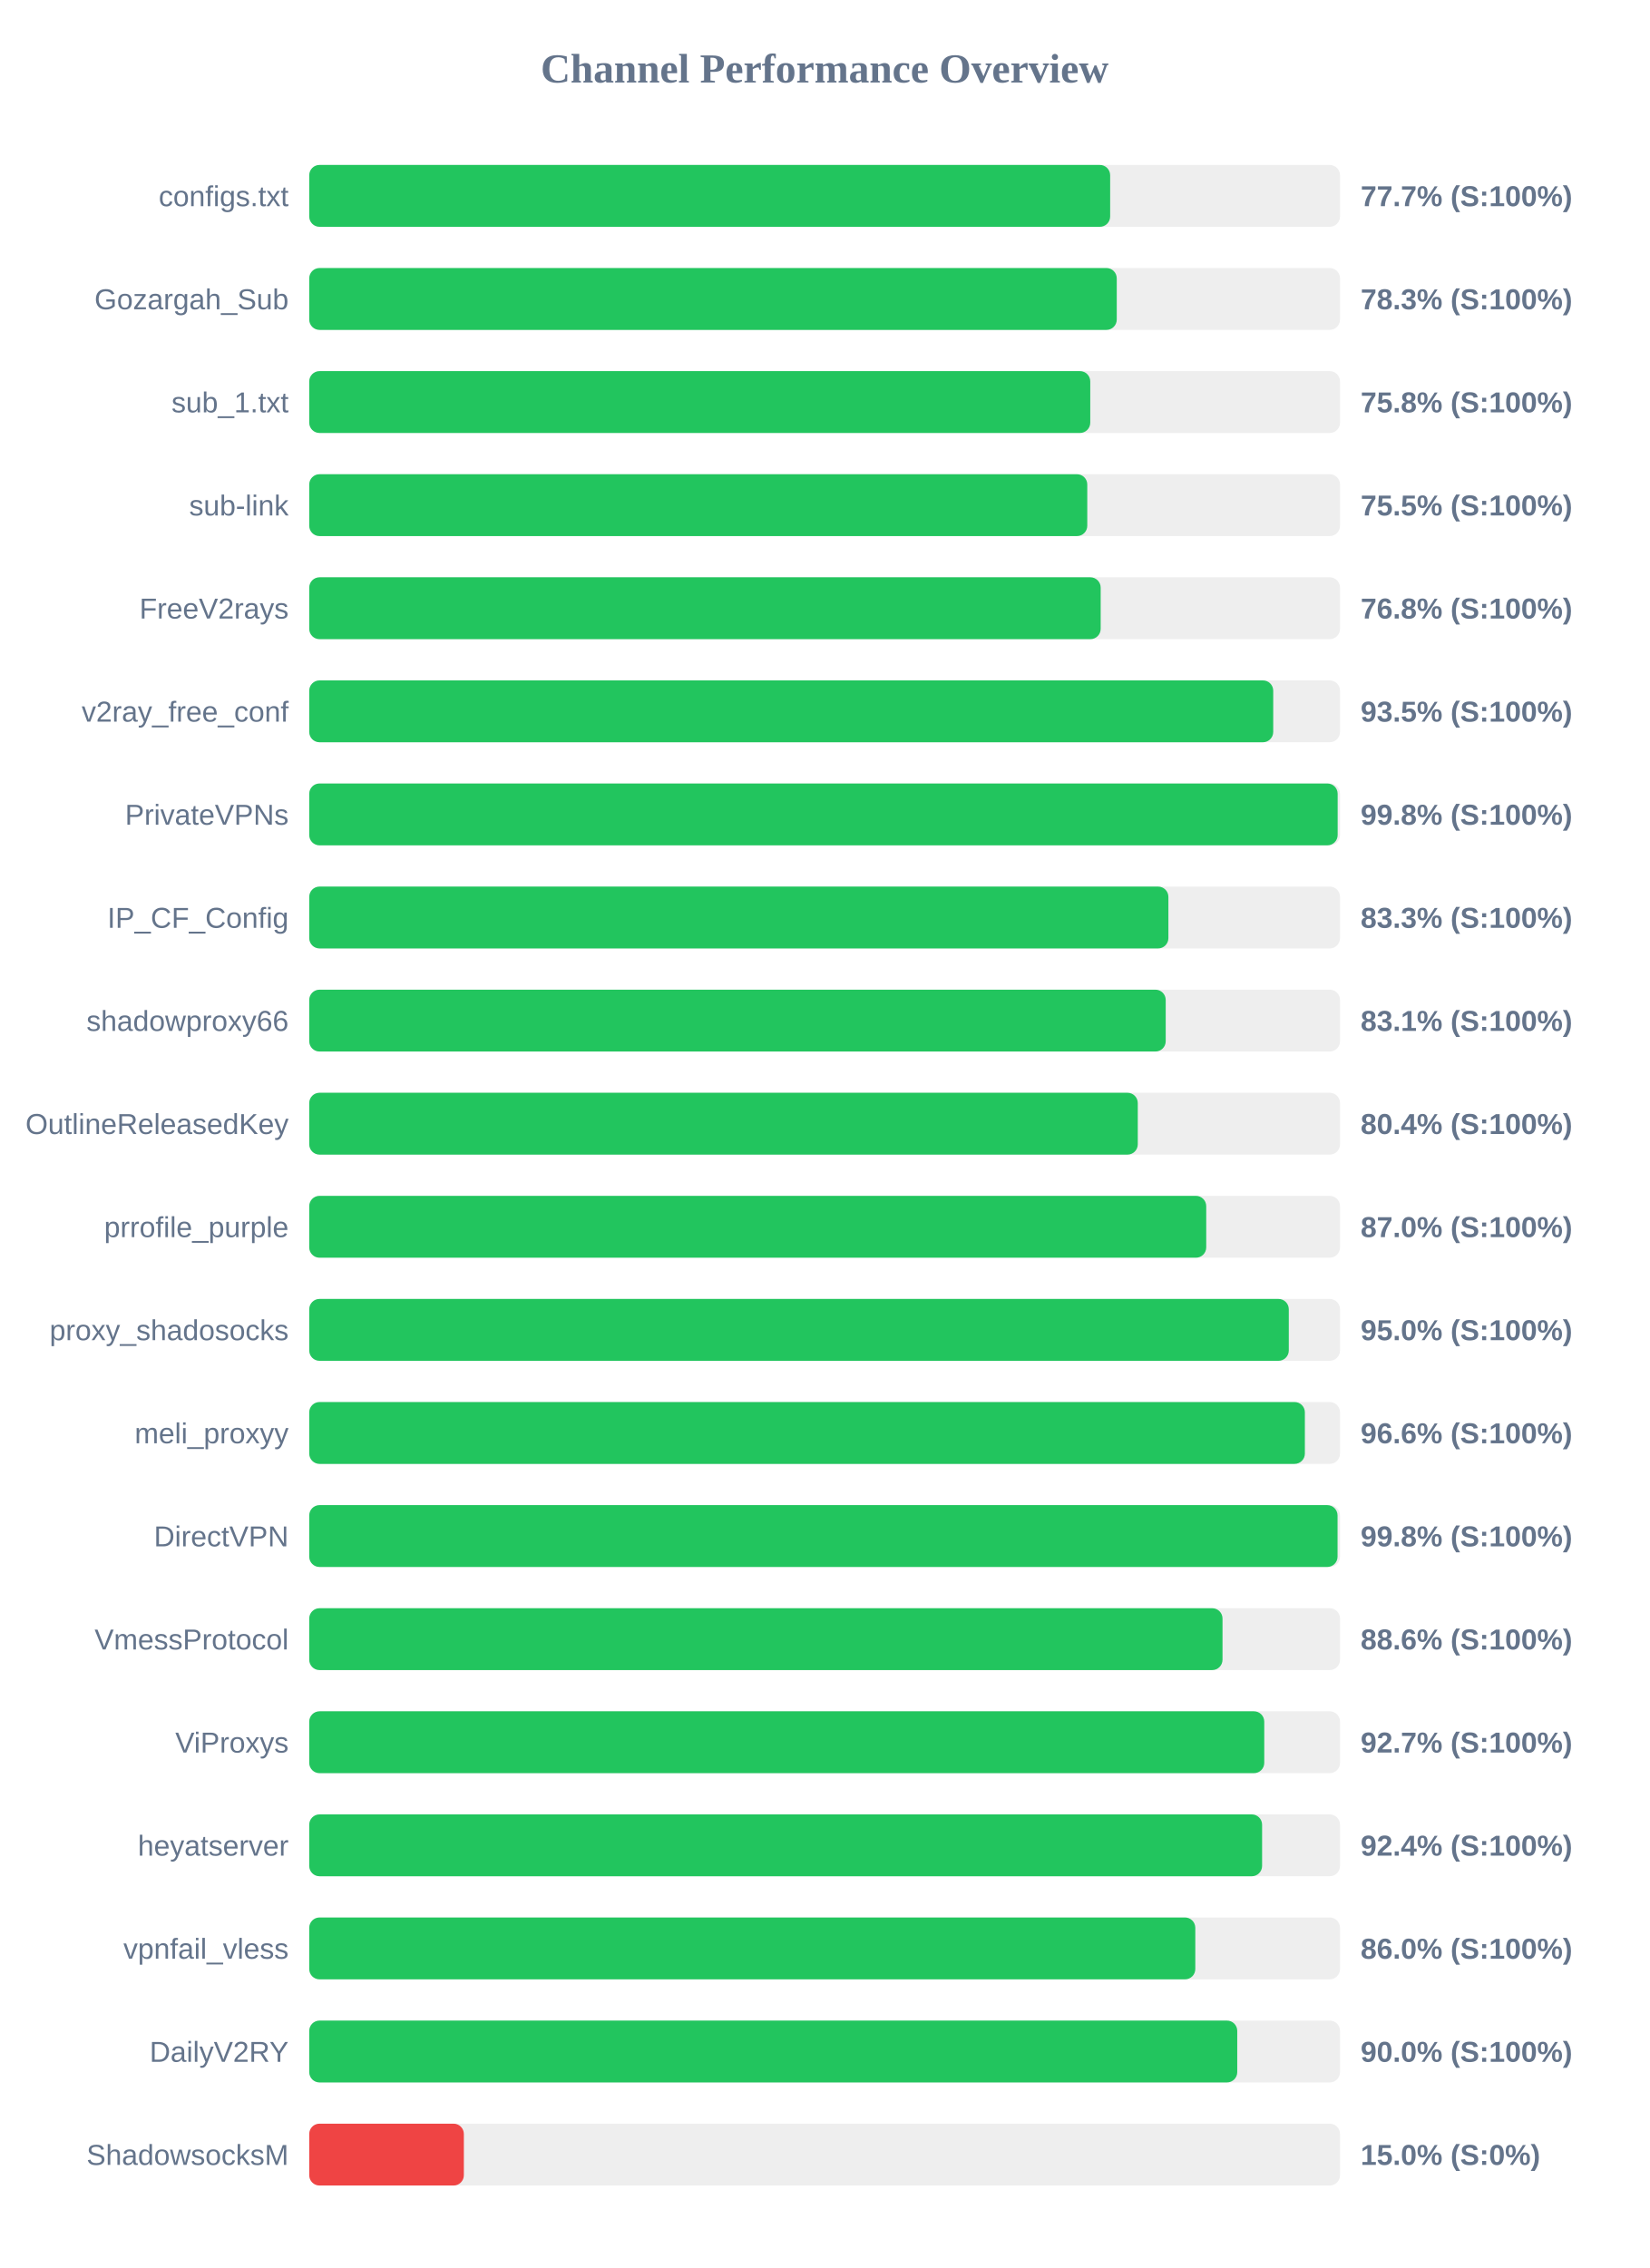
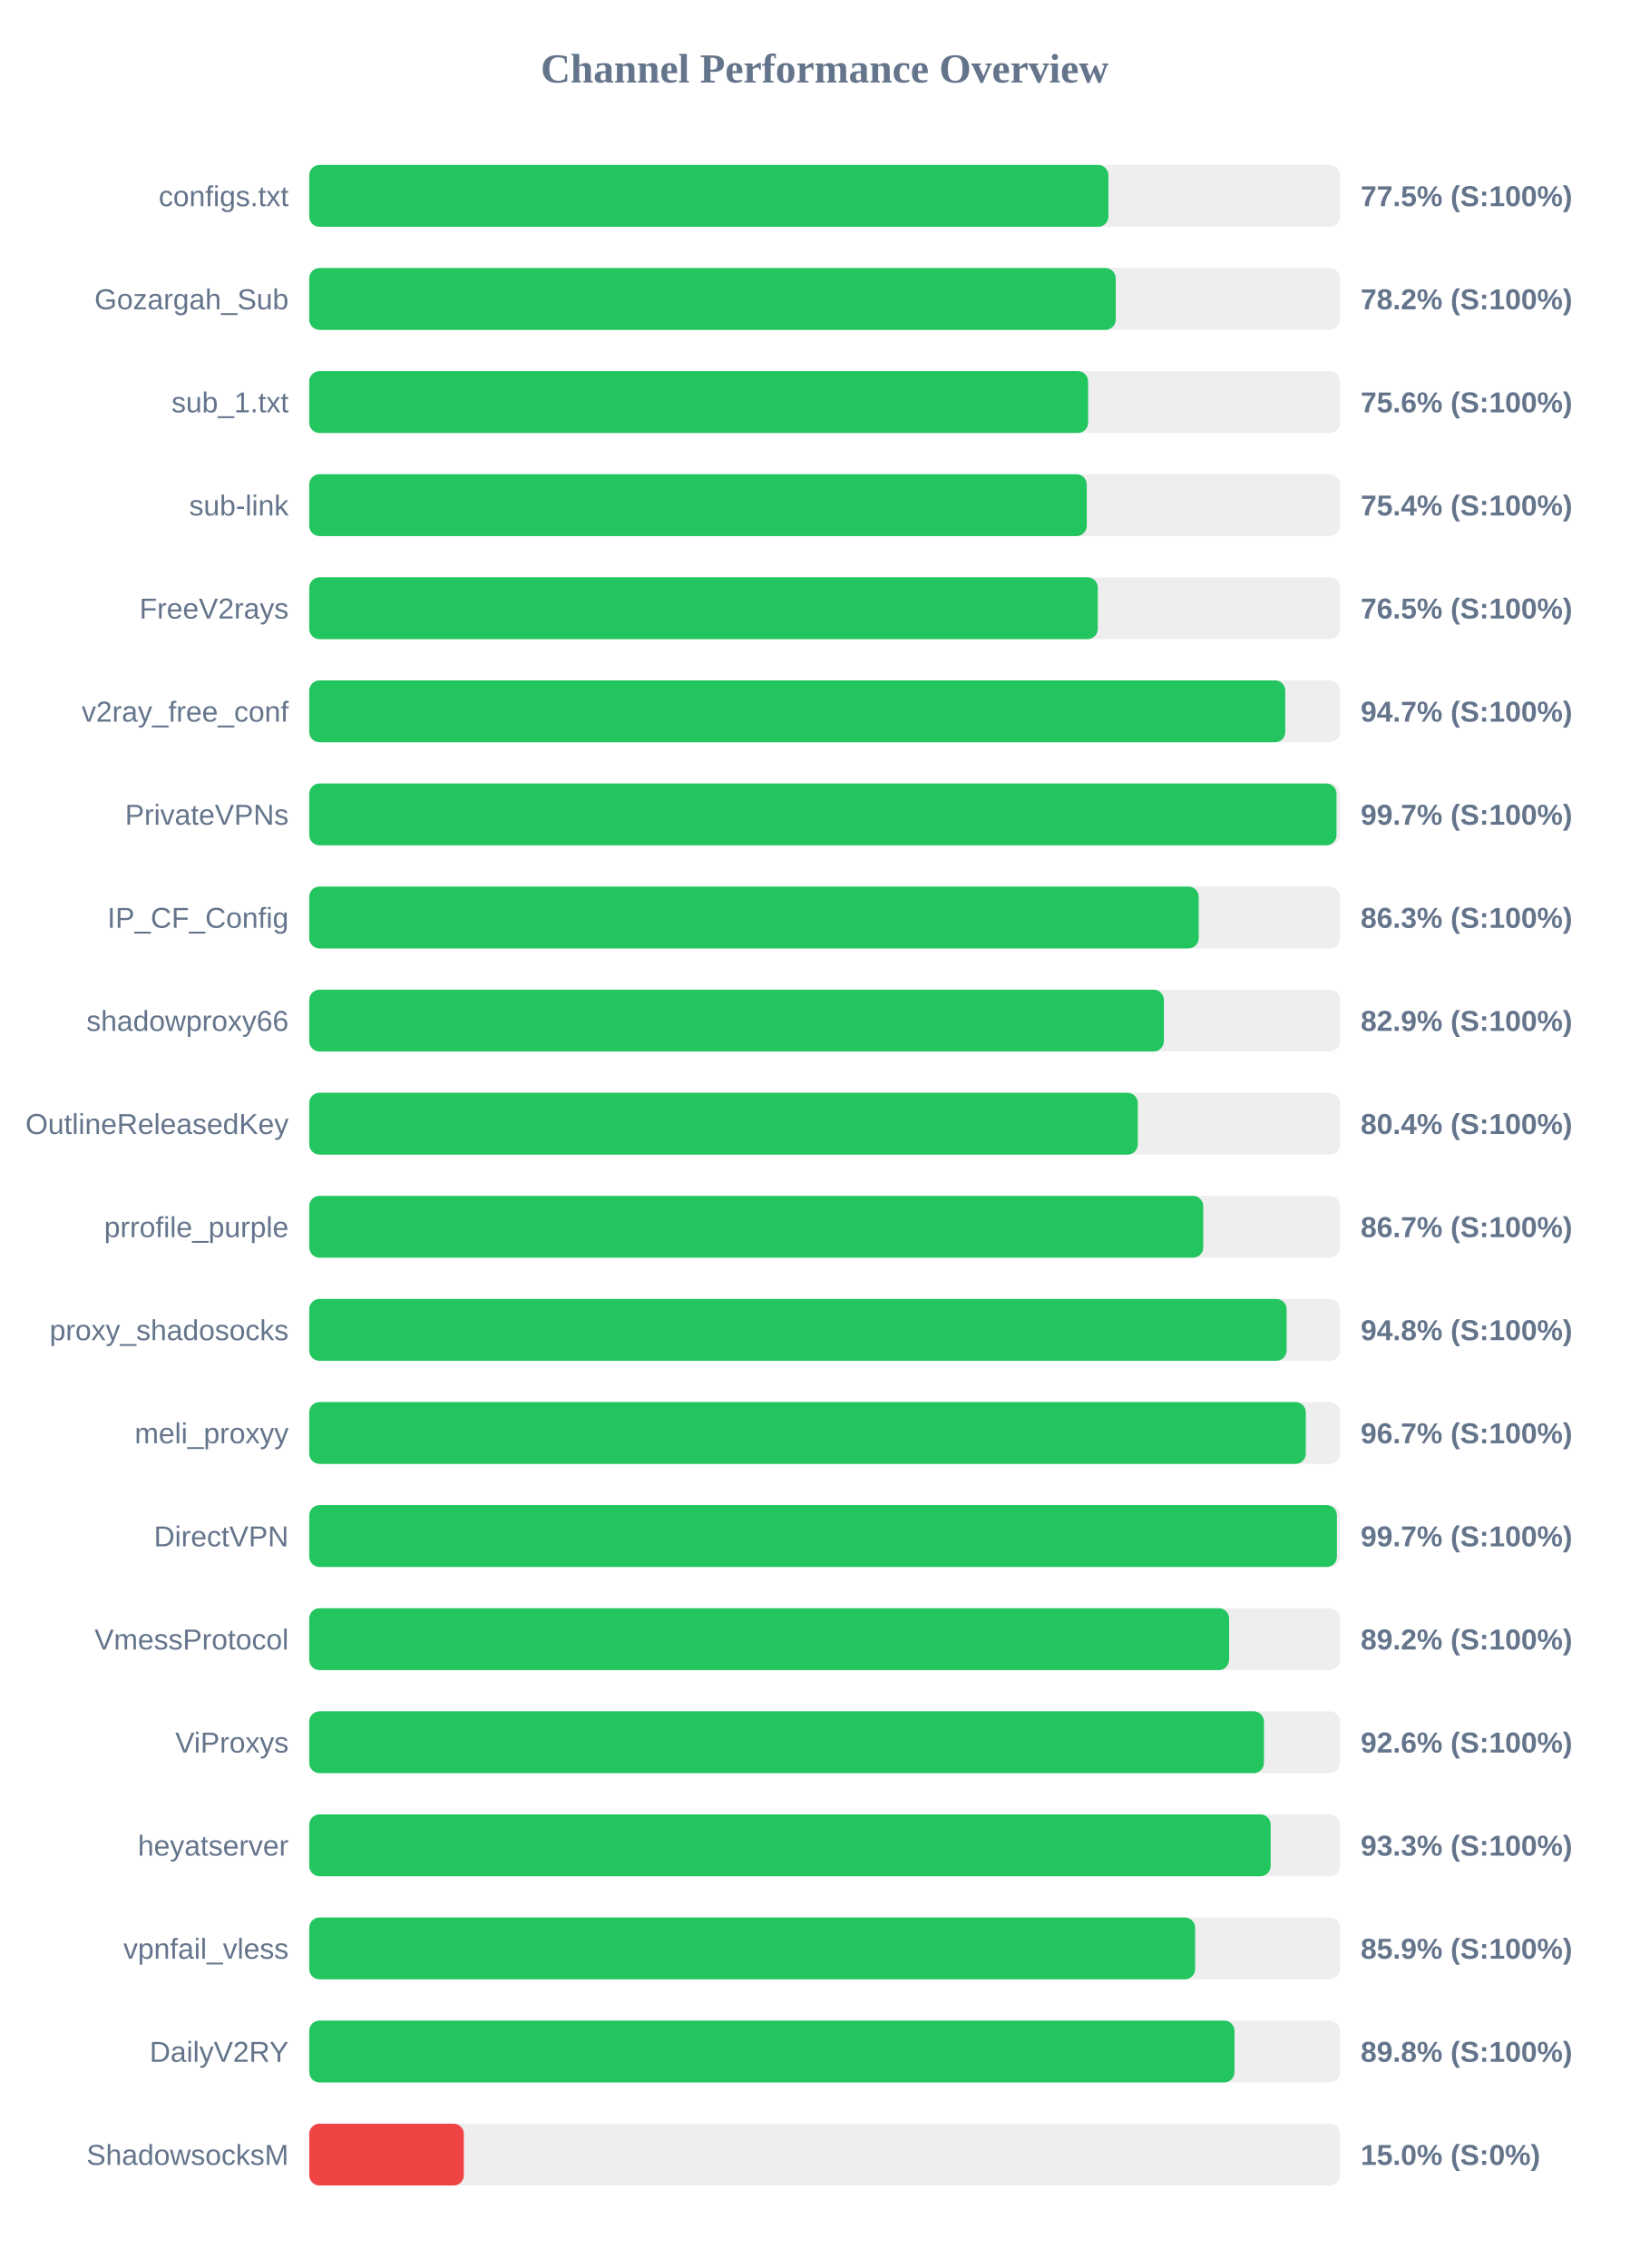
<svg xmlns="http://www.w3.org/2000/svg" width="800" height="1100" version="1.1">
  <style>
        .row { font: 14px Arial; fill: #64748b; }
        .score { font: bold 14px Arial; fill: #64748b; }
    </style>
  <text x="400" y="40" text-anchor="middle" font-size="20px" font-weight="bold" fill="#64748b">Channel Performance Overview</text>
  <rect x="150" y="80" width="500" height="30" fill="#eee" rx="5" />
-   <rect x="150" y="80" width="388.5" height="30" fill="#22c55e" rx="5" />
+   <rect x="150" y="80" width="387.65" height="30" fill="#22c55e" rx="5" />
  <text x="140" y="100" text-anchor="end" class="row">configs.txt</text>
-   <text x="660" y="100" text-anchor="start" class="score">77.7% (S:100%)</text>
+   <text x="660" y="100" text-anchor="start" class="score">77.5% (S:100%)</text>
  <rect x="150" y="130" width="500" height="30" fill="#eee" rx="5" />
-   <rect x="150" y="130" width="391.7" height="30" fill="#22c55e" rx="5" />
+   <rect x="150" y="130" width="391.2" height="30" fill="#22c55e" rx="5" />
  <text x="140" y="150" text-anchor="end" class="row">Gozargah_Sub</text>
-   <text x="660" y="150" text-anchor="start" class="score">78.3% (S:100%)</text>
+   <text x="660" y="150" text-anchor="start" class="score">78.2% (S:100%)</text>
  <rect x="150" y="180" width="500" height="30" fill="#eee" rx="5" />
-   <rect x="150" y="180" width="378.85" height="30" fill="#22c55e" rx="5" />
+   <rect x="150" y="180" width="377.8" height="30" fill="#22c55e" rx="5" />
  <text x="140" y="200" text-anchor="end" class="row">sub_1.txt</text>
-   <text x="660" y="200" text-anchor="start" class="score">75.8% (S:100%)</text>
+   <text x="660" y="200" text-anchor="start" class="score">75.6% (S:100%)</text>
  <rect x="150" y="230" width="500" height="30" fill="#eee" rx="5" />
-   <rect x="150" y="230" width="377.4" height="30" fill="#22c55e" rx="5" />
+   <rect x="150" y="230" width="377.15" height="30" fill="#22c55e" rx="5" />
  <text x="140" y="250" text-anchor="end" class="row">sub-link</text>
-   <text x="660" y="250" text-anchor="start" class="score">75.5% (S:100%)</text>
+   <text x="660" y="250" text-anchor="start" class="score">75.4% (S:100%)</text>
  <rect x="150" y="280" width="500" height="30" fill="#eee" rx="5" />
-   <rect x="150" y="280" width="383.9" height="30" fill="#22c55e" rx="5" />
+   <rect x="150" y="280" width="382.5" height="30" fill="#22c55e" rx="5" />
  <text x="140" y="300" text-anchor="end" class="row">FreeV2rays</text>
-   <text x="660" y="300" text-anchor="start" class="score">76.8% (S:100%)</text>
+   <text x="660" y="300" text-anchor="start" class="score">76.5% (S:100%)</text>
  <rect x="150" y="330" width="500" height="30" fill="#eee" rx="5" />
-   <rect x="150" y="330" width="467.6" height="30" fill="#22c55e" rx="5" />
+   <rect x="150" y="330" width="473.45" height="30" fill="#22c55e" rx="5" />
  <text x="140" y="350" text-anchor="end" class="row">v2ray_free_conf</text>
-   <text x="660" y="350" text-anchor="start" class="score">93.5% (S:100%)</text>
+   <text x="660" y="350" text-anchor="start" class="score">94.7% (S:100%)</text>
  <rect x="150" y="380" width="500" height="30" fill="#eee" rx="5" />
-   <rect x="150" y="380" width="498.85" height="30" fill="#22c55e" rx="5" />
+   <rect x="150" y="380" width="498.3" height="30" fill="#22c55e" rx="5" />
  <text x="140" y="400" text-anchor="end" class="row">PrivateVPNs</text>
-   <text x="660" y="400" text-anchor="start" class="score">99.8% (S:100%)</text>
+   <text x="660" y="400" text-anchor="start" class="score">99.7% (S:100%)</text>
  <rect x="150" y="430" width="500" height="30" fill="#eee" rx="5" />
-   <rect x="150" y="430" width="416.75" height="30" fill="#22c55e" rx="5" />
+   <rect x="150" y="430" width="431.45" height="30" fill="#22c55e" rx="5" />
  <text x="140" y="450" text-anchor="end" class="row">IP_CF_Config</text>
-   <text x="660" y="450" text-anchor="start" class="score">83.3% (S:100%)</text>
+   <text x="660" y="450" text-anchor="start" class="score">86.3% (S:100%)</text>
  <rect x="150" y="480" width="500" height="30" fill="#eee" rx="5" />
-   <rect x="150" y="480" width="415.45" height="30" fill="#22c55e" rx="5" />
+   <rect x="150" y="480" width="414.55" height="30" fill="#22c55e" rx="5" />
  <text x="140" y="500" text-anchor="end" class="row">shadowproxy66</text>
-   <text x="660" y="500" text-anchor="start" class="score">83.1% (S:100%)</text>
+   <text x="660" y="500" text-anchor="start" class="score">82.9% (S:100%)</text>
  <rect x="150" y="530" width="500" height="30" fill="#eee" rx="5" />
  <rect x="150" y="530" width="401.9" height="30" fill="#22c55e" rx="5" />
  <text x="140" y="550" text-anchor="end" class="row">OutlineReleasedKey</text>
  <text x="660" y="550" text-anchor="start" class="score">80.4% (S:100%)</text>
  <rect x="150" y="580" width="500" height="30" fill="#eee" rx="5" />
-   <rect x="150" y="580" width="435.1" height="30" fill="#22c55e" rx="5" />
+   <rect x="150" y="580" width="433.65" height="30" fill="#22c55e" rx="5" />
  <text x="140" y="600" text-anchor="end" class="row">prrofile_purple</text>
-   <text x="660" y="600" text-anchor="start" class="score">87.0% (S:100%)</text>
+   <text x="660" y="600" text-anchor="start" class="score">86.7% (S:100%)</text>
  <rect x="150" y="630" width="500" height="30" fill="#eee" rx="5" />
-   <rect x="150" y="630" width="475.15" height="30" fill="#22c55e" rx="5" />
+   <rect x="150" y="630" width="474.1" height="30" fill="#22c55e" rx="5" />
  <text x="140" y="650" text-anchor="end" class="row">proxy_shadosocks</text>
-   <text x="660" y="650" text-anchor="start" class="score">95.0% (S:100%)</text>
+   <text x="660" y="650" text-anchor="start" class="score">94.8% (S:100%)</text>
  <rect x="150" y="680" width="500" height="30" fill="#eee" rx="5" />
-   <rect x="150" y="680" width="482.95" height="30" fill="#22c55e" rx="5" />
+   <rect x="150" y="680" width="483.4" height="30" fill="#22c55e" rx="5" />
  <text x="140" y="700" text-anchor="end" class="row">meli_proxyy</text>
-   <text x="660" y="700" text-anchor="start" class="score">96.6% (S:100%)</text>
+   <text x="660" y="700" text-anchor="start" class="score">96.7% (S:100%)</text>
  <rect x="150" y="730" width="500" height="30" fill="#eee" rx="5" />
-   <rect x="150" y="730" width="498.8" height="30" fill="#22c55e" rx="5" />
+   <rect x="150" y="730" width="498.5" height="30" fill="#22c55e" rx="5" />
  <text x="140" y="750" text-anchor="end" class="row">DirectVPN</text>
-   <text x="660" y="750" text-anchor="start" class="score">99.8% (S:100%)</text>
+   <text x="660" y="750" text-anchor="start" class="score">99.7% (S:100%)</text>
  <rect x="150" y="780" width="500" height="30" fill="#eee" rx="5" />
-   <rect x="150" y="780" width="443.0" height="30" fill="#22c55e" rx="5" />
+   <rect x="150" y="780" width="446.2" height="30" fill="#22c55e" rx="5" />
  <text x="140" y="800" text-anchor="end" class="row">VmessProtocol</text>
-   <text x="660" y="800" text-anchor="start" class="score">88.6% (S:100%)</text>
+   <text x="660" y="800" text-anchor="start" class="score">89.2% (S:100%)</text>
  <rect x="150" y="830" width="500" height="30" fill="#eee" rx="5" />
-   <rect x="150" y="830" width="463.25" height="30" fill="#22c55e" rx="5" />
+   <rect x="150" y="830" width="463.1" height="30" fill="#22c55e" rx="5" />
  <text x="140" y="850" text-anchor="end" class="row">ViProxys</text>
-   <text x="660" y="850" text-anchor="start" class="score">92.7% (S:100%)</text>
+   <text x="660" y="850" text-anchor="start" class="score">92.6% (S:100%)</text>
  <rect x="150" y="880" width="500" height="30" fill="#eee" rx="5" />
-   <rect x="150" y="880" width="462.2" height="30" fill="#22c55e" rx="5" />
+   <rect x="150" y="880" width="466.35" height="30" fill="#22c55e" rx="5" />
  <text x="140" y="900" text-anchor="end" class="row">heyatserver</text>
-   <text x="660" y="900" text-anchor="start" class="score">92.4% (S:100%)</text>
+   <text x="660" y="900" text-anchor="start" class="score">93.3% (S:100%)</text>
  <rect x="150" y="930" width="500" height="30" fill="#eee" rx="5" />
-   <rect x="150" y="930" width="429.8" height="30" fill="#22c55e" rx="5" />
+   <rect x="150" y="930" width="429.7" height="30" fill="#22c55e" rx="5" />
  <text x="140" y="950" text-anchor="end" class="row">vpnfail_vless</text>
-   <text x="660" y="950" text-anchor="start" class="score">86.0% (S:100%)</text>
+   <text x="660" y="950" text-anchor="start" class="score">85.9% (S:100%)</text>
  <rect x="150" y="980" width="500" height="30" fill="#eee" rx="5" />
-   <rect x="150" y="980" width="450.15" height="30" fill="#22c55e" rx="5" />
+   <rect x="150" y="980" width="448.8" height="30" fill="#22c55e" rx="5" />
  <text x="140" y="1000" text-anchor="end" class="row">DailyV2RY</text>
-   <text x="660" y="1000" text-anchor="start" class="score">90.0% (S:100%)</text>
+   <text x="660" y="1000" text-anchor="start" class="score">89.8% (S:100%)</text>
  <rect x="150" y="1030" width="500" height="30" fill="#eee" rx="5" />
  <rect x="150" y="1030" width="75.0" height="30" fill="#ef4444" rx="5" />
  <text x="140" y="1050" text-anchor="end" class="row">ShadowsocksM</text>
  <text x="660" y="1050" text-anchor="start" class="score">15.0% (S:0%)</text>
</svg>
